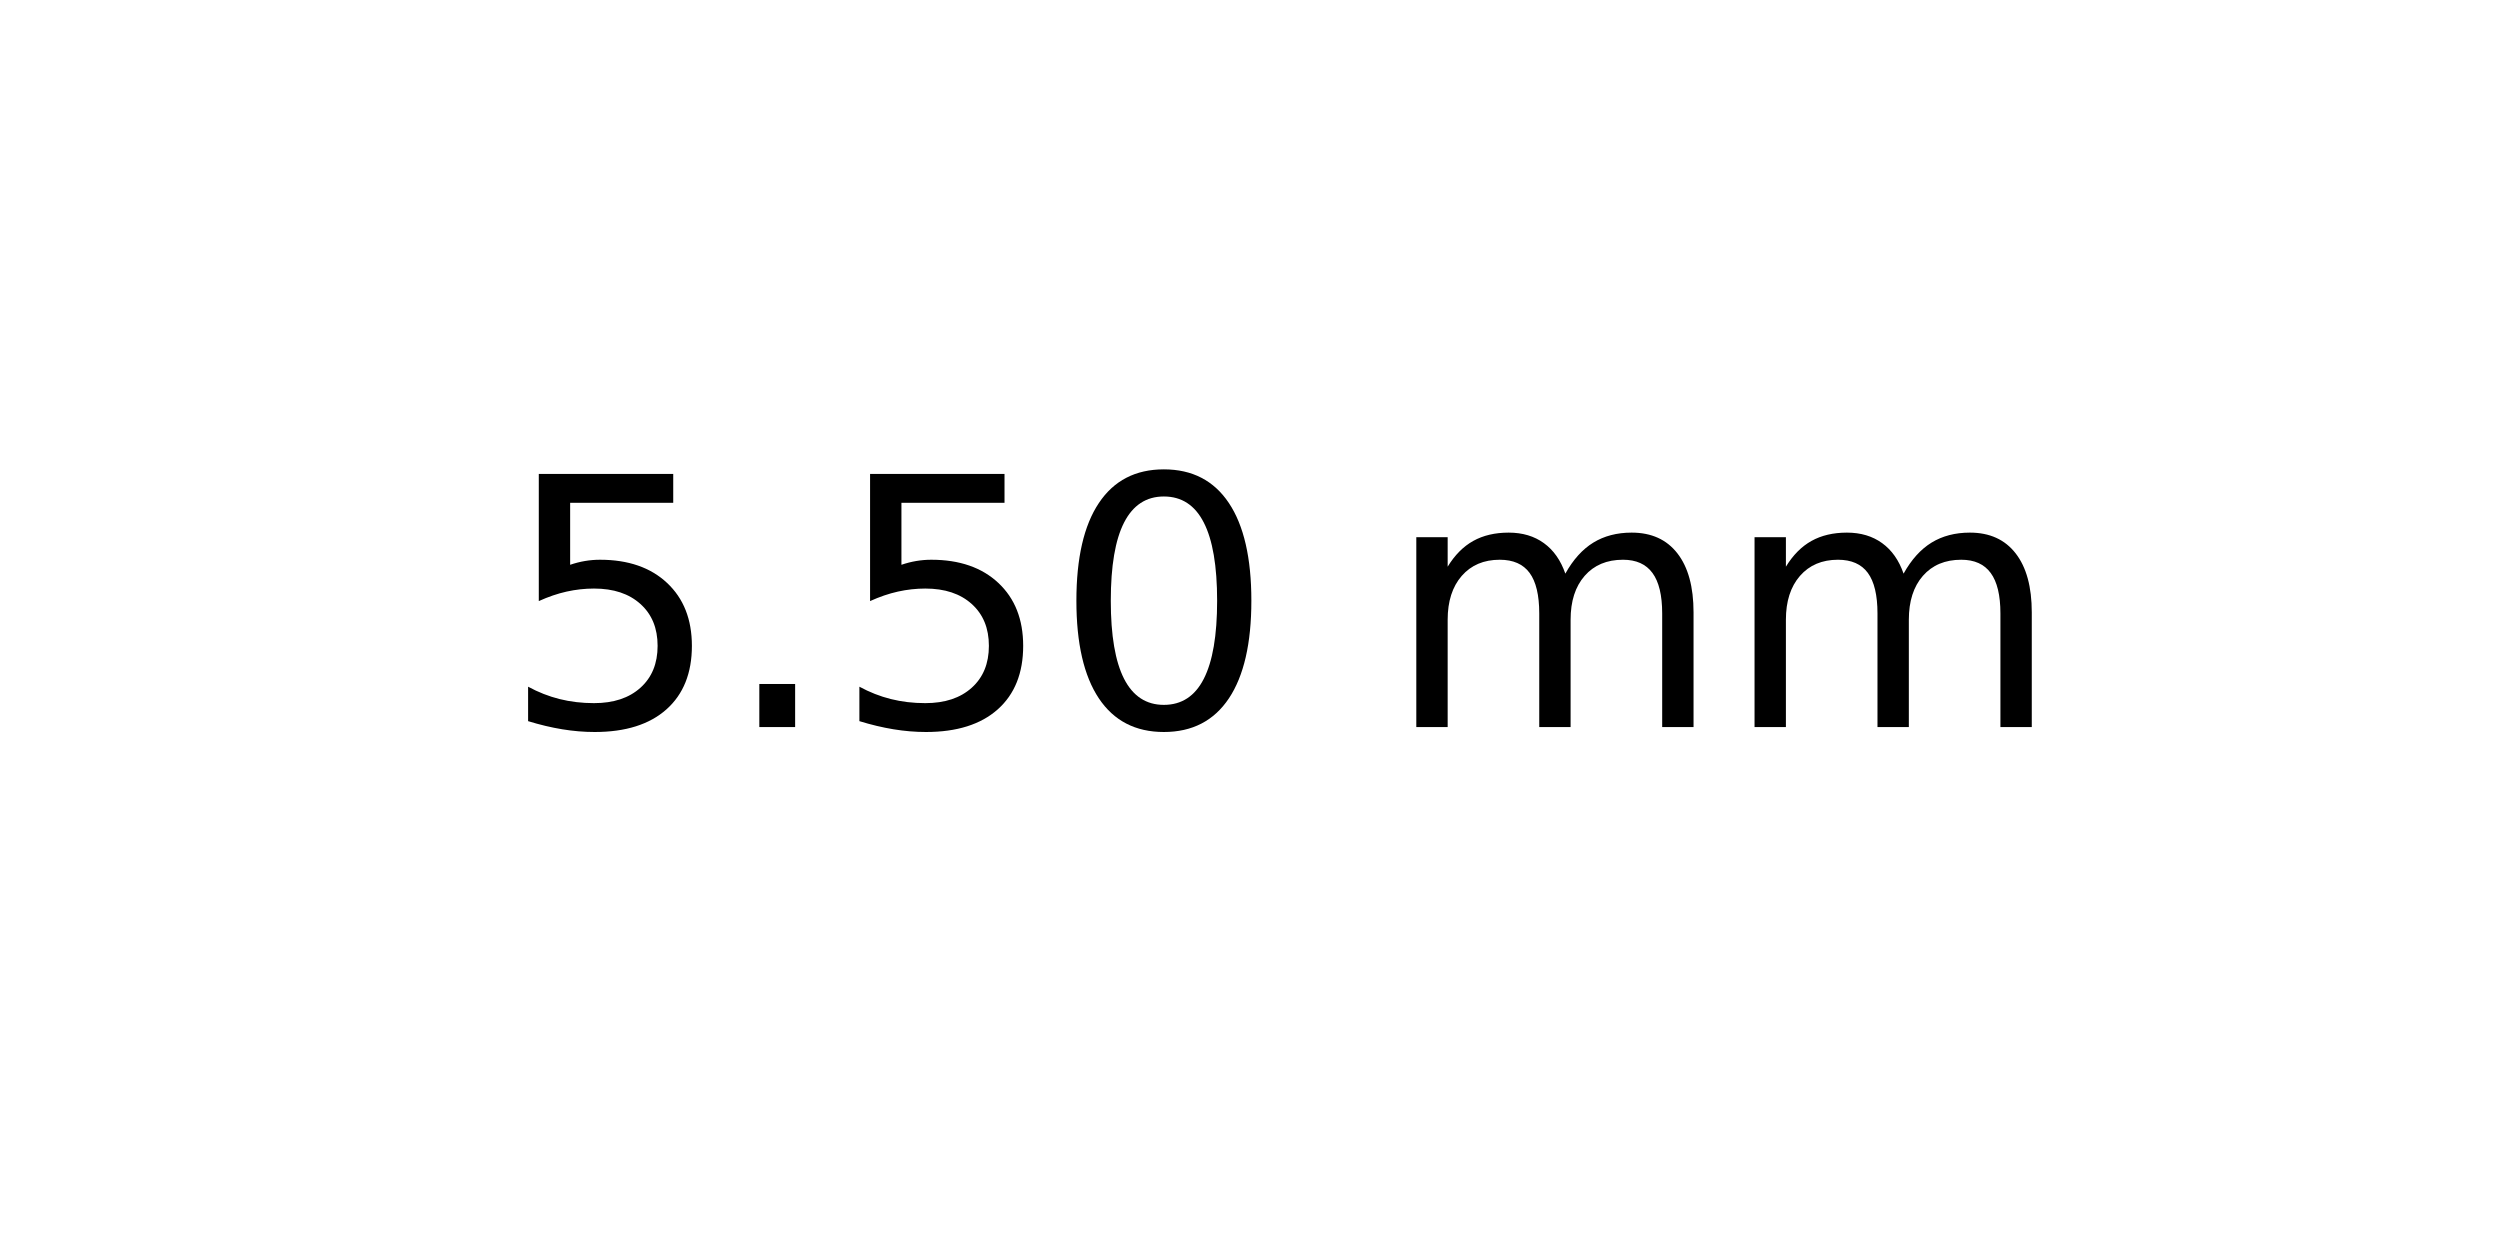
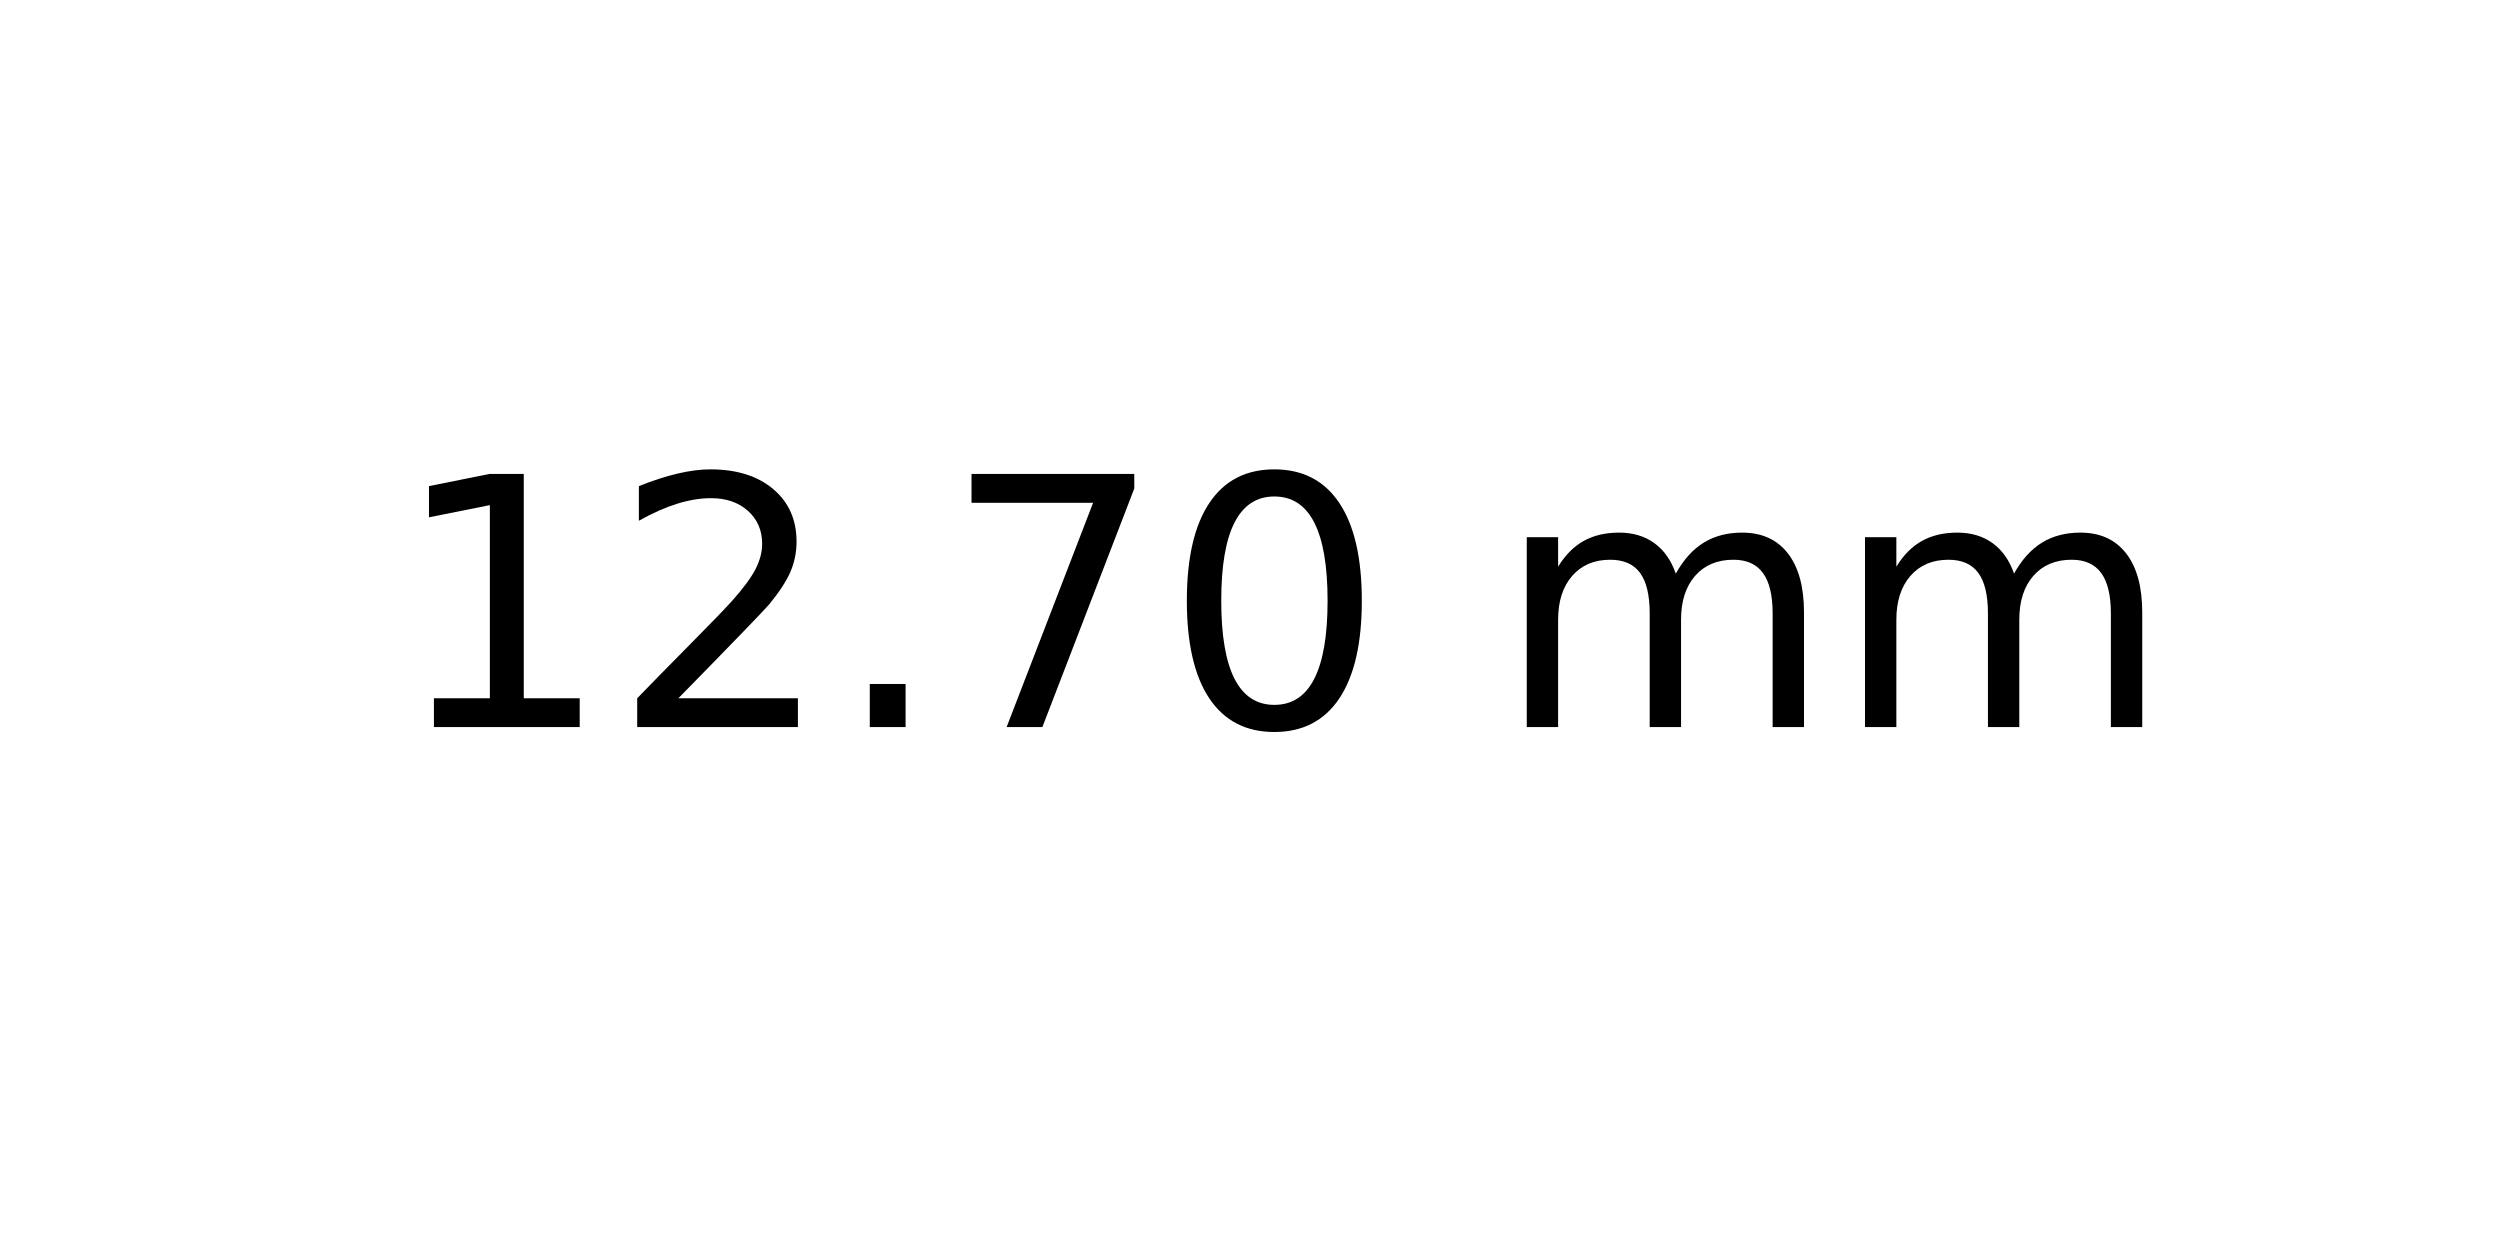
<svg xmlns="http://www.w3.org/2000/svg" xmlns:xlink="http://www.w3.org/1999/xlink" width="72pt" height="36pt" viewBox="0 0 72 36" version="1.1">
  <defs>
    <style type="text/css">*{stroke-linejoin: round; stroke-linecap: butt}</style>
  </defs>
  <g id="figure_1">
    <g id="axes_1">
      <g id="text_1">
-         <g transform="translate(14.4375 20.93937) scale(0.1 -0.1)">
+         <g transform="translate(11.25625 20.93937) scale(0.1 -0.1)">
          <defs>
-             <path id="DejaVuSans-35" d="M 691 4666  L 3169 4666  L 3169 4134  L 1269 4134  L 1269 2991  Q 1406 3038 1543 3061  Q 1681 3084 1819 3084  Q 2600 3084 3056 2656  Q 3513 2228 3513 1497  Q 3513 744 3044 326  Q 2575 -91 1722 -91  Q 1428 -91 1123 -41  Q 819 9 494 109  L 494 744  Q 775 591 1075 516  Q 1375 441 1709 441  Q 2250 441 2565 725  Q 2881 1009 2881 1497  Q 2881 1984 2565 2268  Q 2250 2553 1709 2553  Q 1456 2553 1204 2497  Q 953 2441 691 2322  L 691 4666  z " transform="scale(0.015625)" />
+             <path id="DejaVuSans-31" d="M 794 531  L 1825 531  L 1825 4091  L 703 3866  L 703 4441  L 1819 4666  L 2450 4666  L 2450 531  L 3481 531  L 3481 0  L 794 0  L 794 531  z " transform="scale(0.015625)" />
+             <path id="DejaVuSans-32" d="M 1228 531  L 3431 531  L 3431 0  L 469 0  L 469 531  Q 828 903 1448 1529  Q 2069 2156 2228 2338  Q 2531 2678 2651 2914  Q 2772 3150 2772 3378  Q 2772 3750 2511 3984  Q 2250 4219 1831 4219  Q 1534 4219 1204 4116  Q 875 4013 500 3803  L 500 4441  Q 881 4594 1212 4672  Q 1544 4750 1819 4750  Q 2544 4750 2975 4387  Q 3406 4025 3406 3419  Q 3406 3131 3298 2873  Q 3191 2616 2906 2266  Q 2828 2175 2409 1742  Q 1991 1309 1228 531  z " transform="scale(0.015625)" />
            <path id="DejaVuSans-2e" d="M 684 794  L 1344 794  L 1344 0  L 684 0  L 684 794  z " transform="scale(0.015625)" />
+             <path id="DejaVuSans-37" d="M 525 4666  L 3525 4666  L 3525 4397  L 1831 0  L 1172 0  L 2766 4134  L 525 4134  L 525 4666  z " transform="scale(0.015625)" />
            <path id="DejaVuSans-30" d="M 2034 4250  Q 1547 4250 1301 3770  Q 1056 3291 1056 2328  Q 1056 1369 1301 889  Q 1547 409 2034 409  Q 2525 409 2770 889  Q 3016 1369 3016 2328  Q 3016 3291 2770 3770  Q 2525 4250 2034 4250  z M 2034 4750  Q 2819 4750 3233 4129  Q 3647 3509 3647 2328  Q 3647 1150 3233 529  Q 2819 -91 2034 -91  Q 1250 -91 836 529  Q 422 1150 422 2328  Q 422 3509 836 4129  Q 1250 4750 2034 4750  z " transform="scale(0.015625)" />
            <path id="DejaVuSans-20" transform="scale(0.015625)" />
            <path id="DejaVuSans-6d" d="M 3328 2828  Q 3544 3216 3844 3400  Q 4144 3584 4550 3584  Q 5097 3584 5394 3201  Q 5691 2819 5691 2113  L 5691 0  L 5113 0  L 5113 2094  Q 5113 2597 4934 2840  Q 4756 3084 4391 3084  Q 3944 3084 3684 2787  Q 3425 2491 3425 1978  L 3425 0  L 2847 0  L 2847 2094  Q 2847 2600 2669 2842  Q 2491 3084 2119 3084  Q 1678 3084 1418 2786  Q 1159 2488 1159 1978  L 1159 0  L 581 0  L 581 3500  L 1159 3500  L 1159 2956  Q 1356 3278 1631 3431  Q 1906 3584 2284 3584  Q 2666 3584 2933 3390  Q 3200 3197 3328 2828  z " transform="scale(0.015625)" />
          </defs>
-           <use xlink:href="#DejaVuSans-35" />
-           <use xlink:href="#DejaVuSans-2e" x="63.623" />
-           <use xlink:href="#DejaVuSans-35" x="95.41" />
-           <use xlink:href="#DejaVuSans-30" x="159.033" />
-           <use xlink:href="#DejaVuSans-20" x="222.656" />
-           <use xlink:href="#DejaVuSans-6d" x="254.443" />
-           <use xlink:href="#DejaVuSans-6d" x="351.855" />
+           <use xlink:href="#DejaVuSans-31" />
+           <use xlink:href="#DejaVuSans-32" x="63.623" />
+           <use xlink:href="#DejaVuSans-2e" x="127.246" />
+           <use xlink:href="#DejaVuSans-37" x="159.033" />
+           <use xlink:href="#DejaVuSans-30" x="222.656" />
+           <use xlink:href="#DejaVuSans-20" x="286.279" />
+           <use xlink:href="#DejaVuSans-6d" x="318.066" />
+           <use xlink:href="#DejaVuSans-6d" x="415.479" />
        </g>
      </g>
    </g>
  </g>
</svg>
